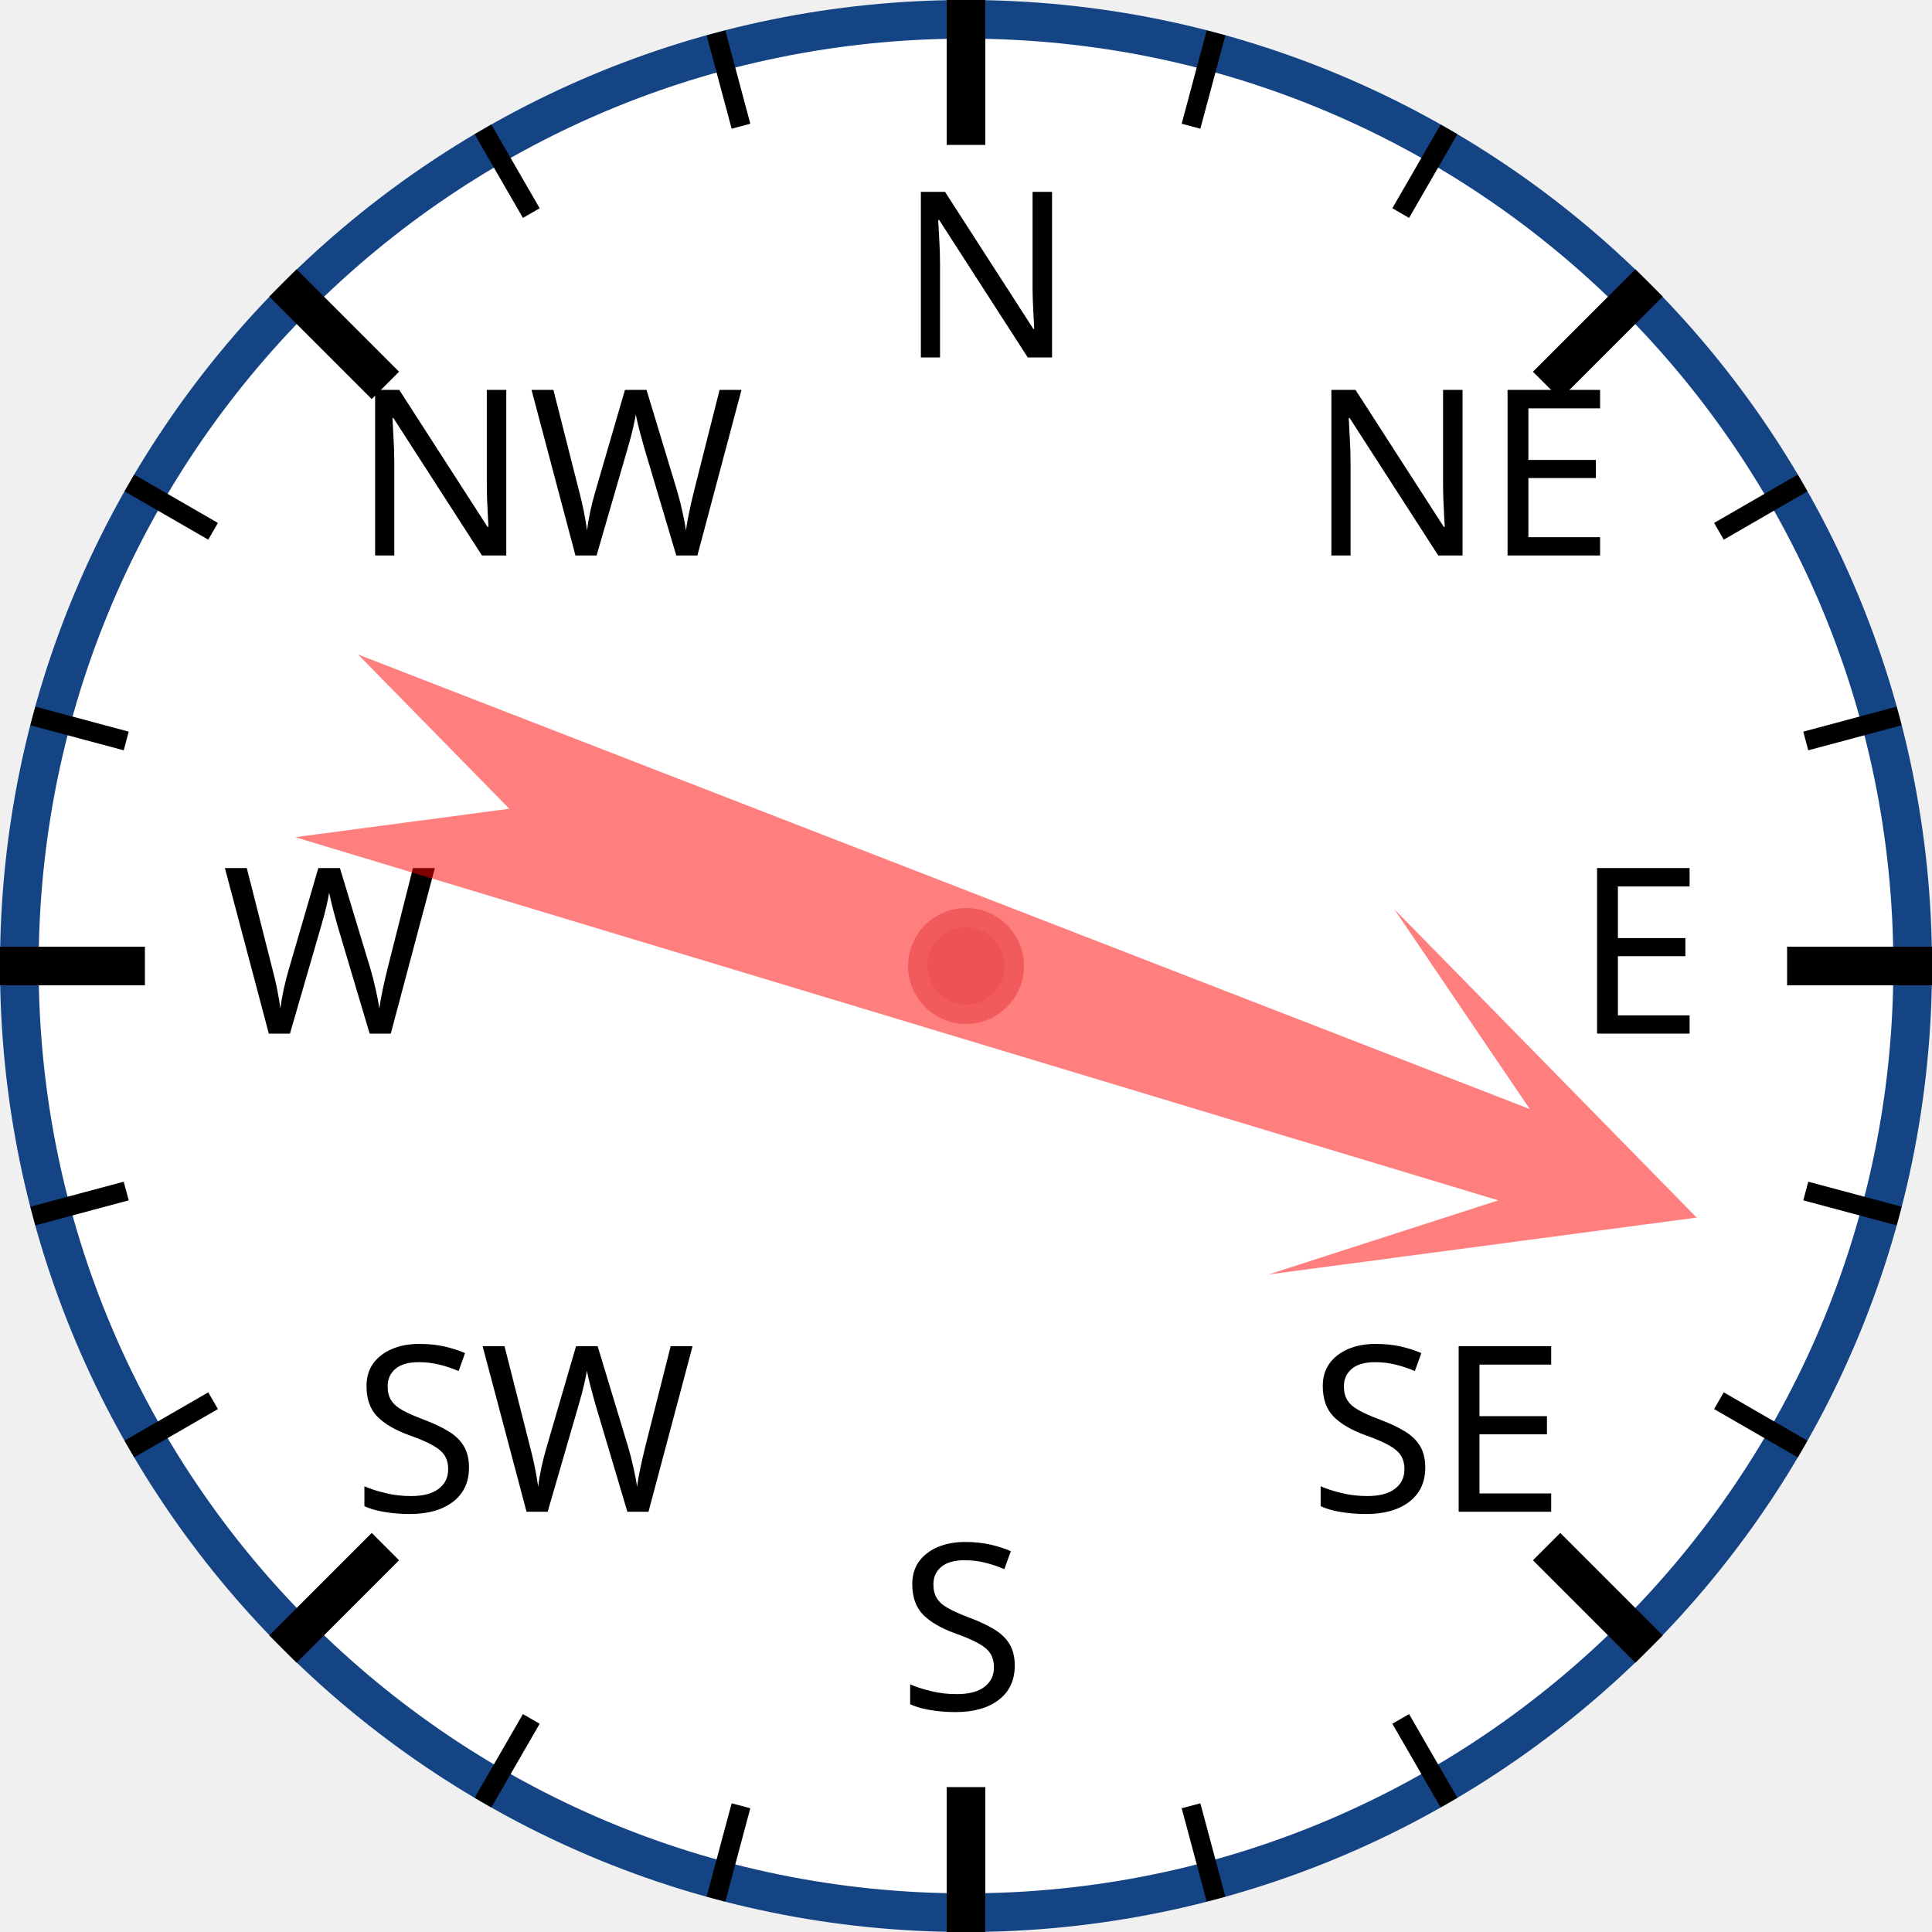
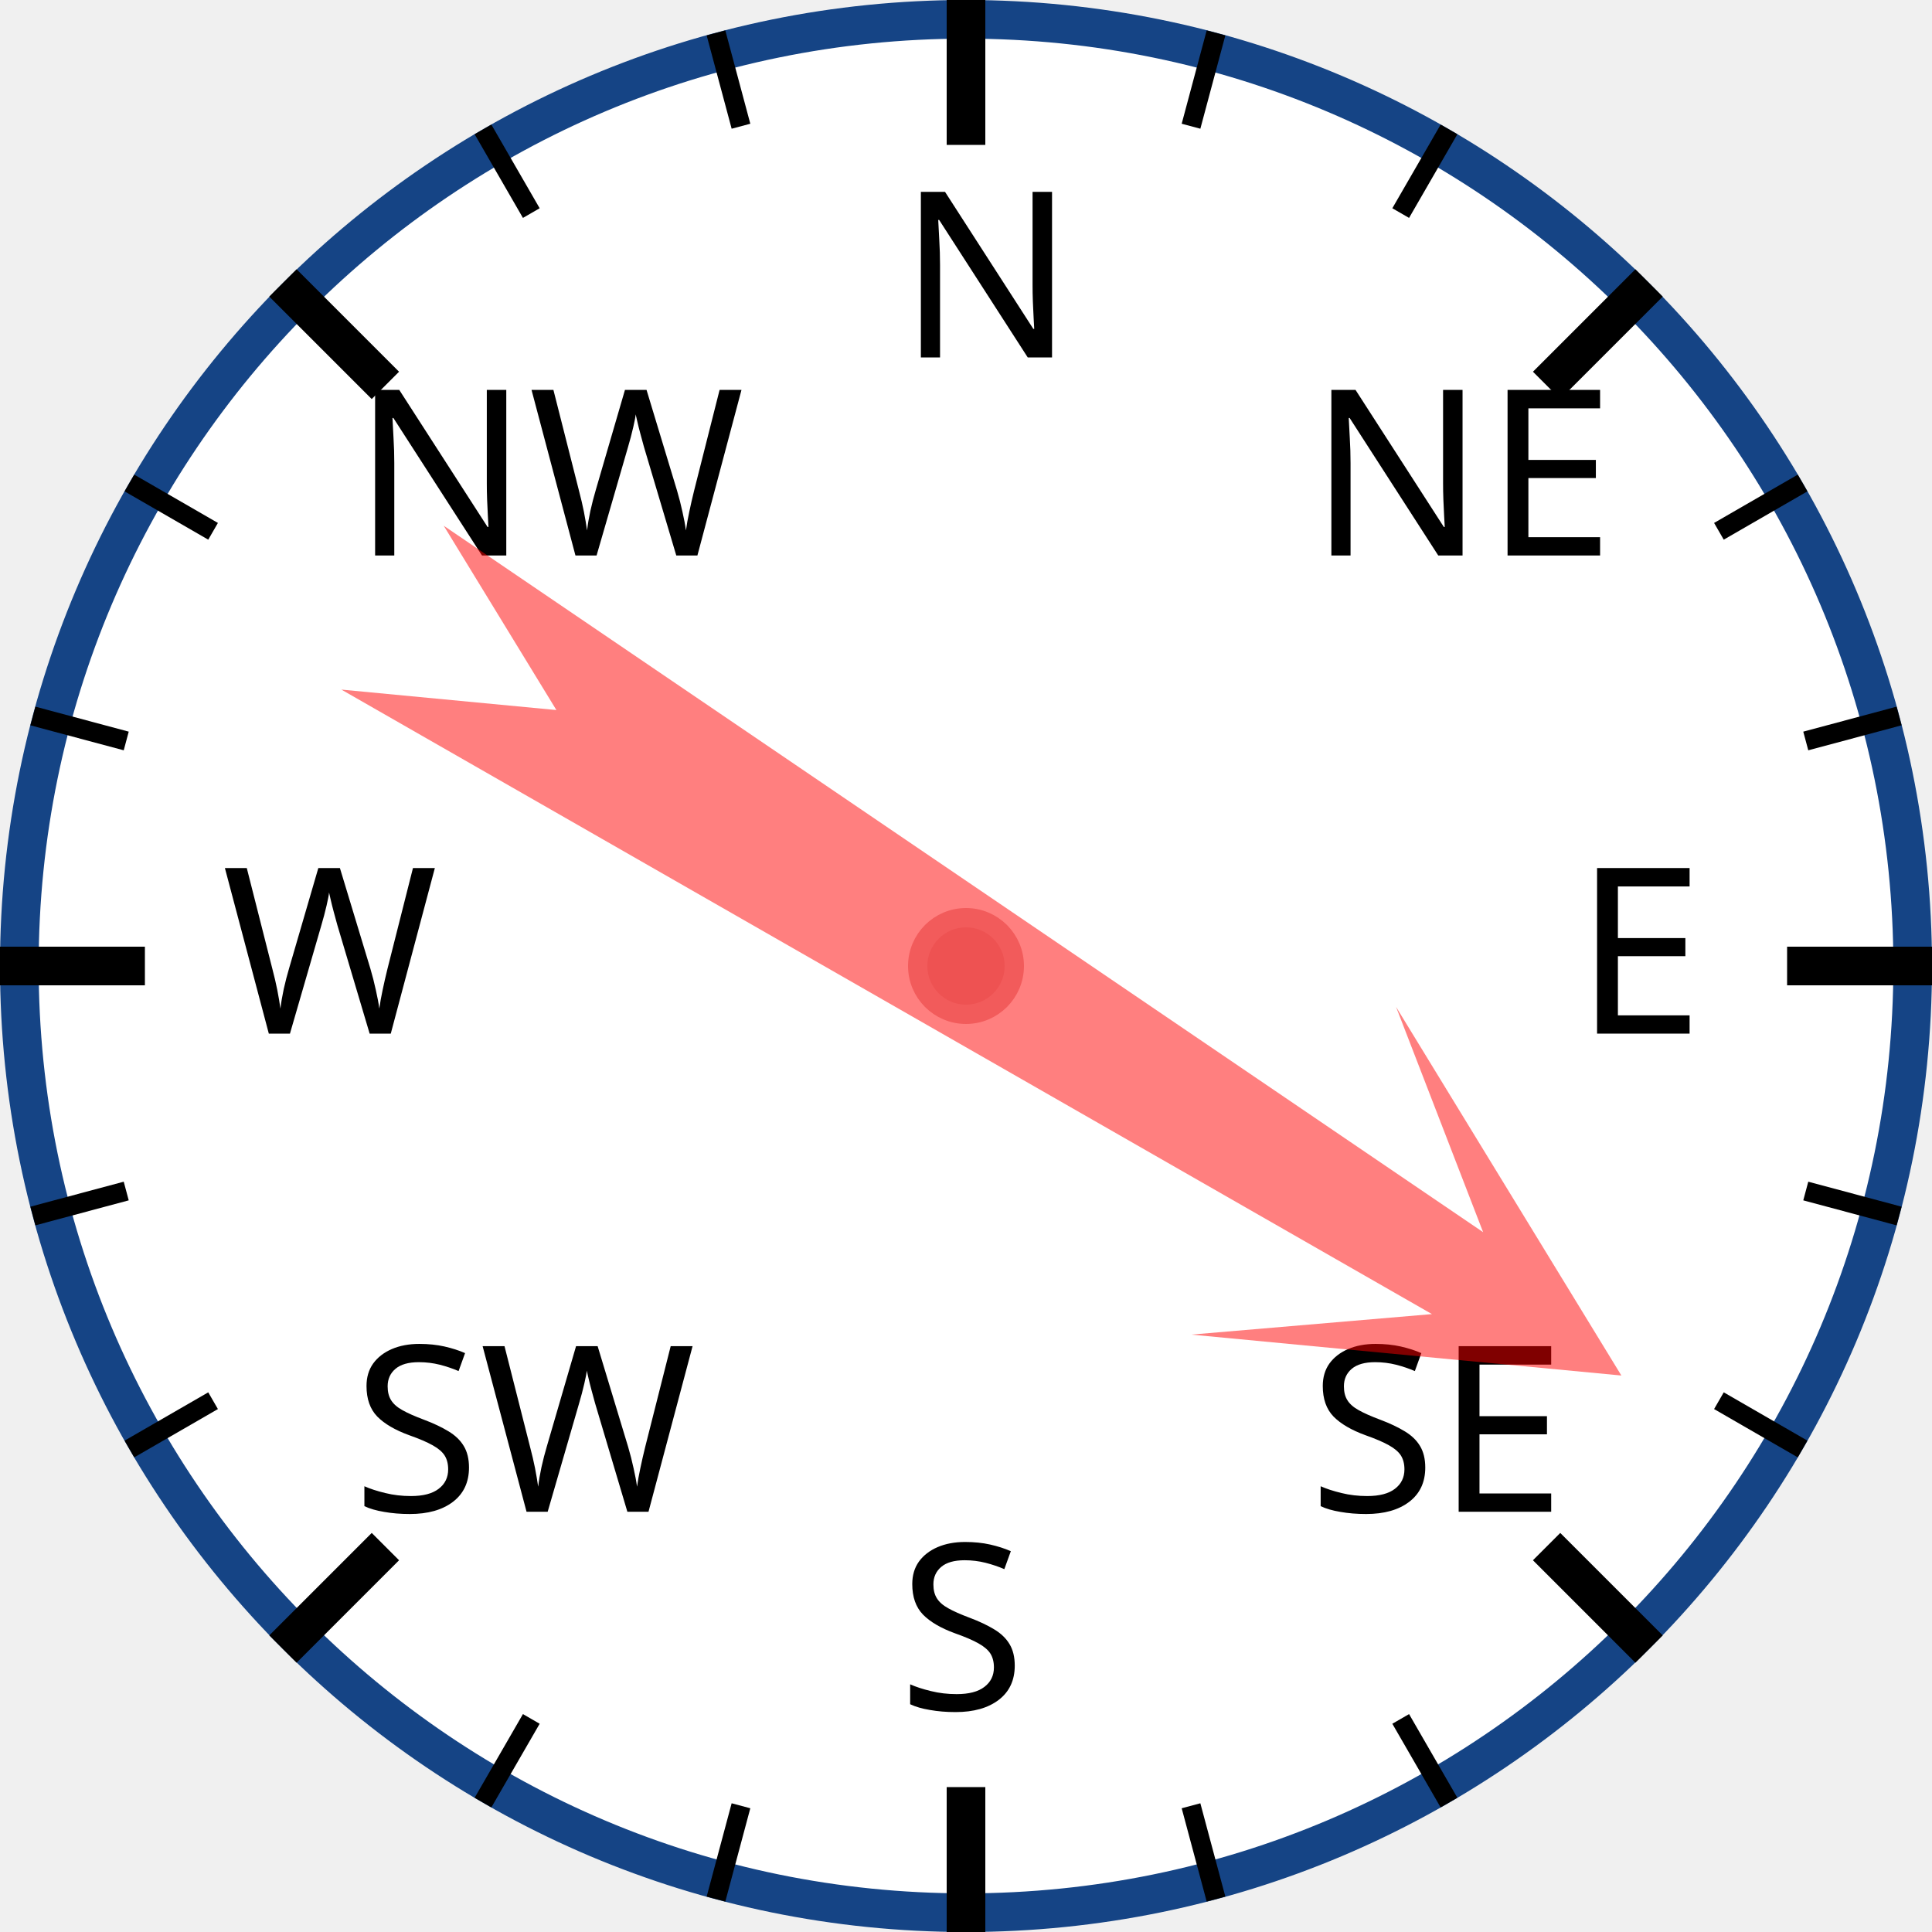
<svg xmlns="http://www.w3.org/2000/svg" width="120px" height="120px" viewBox="0 0 200 200">
  <circle cx="100" cy="100" r="98" style="fill: white; stroke: #154485; stroke-width: 4;" />
  <text x="93.0" y="37.0" style="font-family: sans-serif; font-size: 18pt;">N</text>
  <line x1="100.0" y1="0.0" x2="100.0" y2="15.0" style="stroke: black; stroke-width: 4;" />
  <line x1="74.118" y1="3.407" x2="76.706" y2="13.067" style="stroke: black; stroke-width: 2;" />
  <line x1="50" y1="13.397" x2="55" y2="22.058" style="stroke: black; stroke-width: 2;" />
  <text x="36.503" y="57.503" style="font-family: sans-serif; font-size: 18pt;">NW</text>
  <line x1="29.289" y1="29.289" x2="39.896" y2="39.896" style="stroke: black; stroke-width: 4;" />
  <line x1="13.397" y1="50" x2="22.058" y2="55" style="stroke: black; stroke-width: 2;" />
  <line x1="3.407" y1="74.118" x2="13.067" y2="76.706" style="stroke: black; stroke-width: 2;" />
  <text x="23.0" y="107.0" style="font-family: sans-serif; font-size: 18pt;">W</text>
  <line x1="0.0" y1="100.0" x2="15.0" y2="100.0" style="stroke: black; stroke-width: 4;" />
  <line x1="3.407" y1="125.882" x2="13.067" y2="123.294" style="stroke: black; stroke-width: 2;" />
  <line x1="13.397" y1="150" x2="22.058" y2="145" style="stroke: black; stroke-width: 2;" />
  <text x="36.503" y="156.497" style="font-family: sans-serif; font-size: 18pt;">SW</text>
  <line x1="29.289" y1="170.711" x2="39.896" y2="160.104" style="stroke: black; stroke-width: 4;" />
  <line x1="50" y1="186.603" x2="55" y2="177.942" style="stroke: black; stroke-width: 2;" />
  <line x1="74.118" y1="196.593" x2="76.706" y2="186.933" style="stroke: black; stroke-width: 2;" />
  <text x="93" y="177.0" style="font-family: sans-serif; font-size: 18pt;">S</text>
  <line x1="100" y1="200.0" x2="100" y2="185.0" style="stroke: black; stroke-width: 4;" />
  <line x1="125.882" y1="196.593" x2="123.294" y2="186.933" style="stroke: black; stroke-width: 2;" />
  <line x1="150.0" y1="186.603" x2="145.0" y2="177.942" style="stroke: black; stroke-width: 2;" />
  <text x="135.497" y="156.497" style="font-family: sans-serif; font-size: 18pt;">SE</text>
  <line x1="170.711" y1="170.711" x2="160.104" y2="160.104" style="stroke: black; stroke-width: 4;" />
  <line x1="186.603" y1="150" x2="177.942" y2="145" style="stroke: black; stroke-width: 2;" />
  <line x1="196.593" y1="125.882" x2="186.933" y2="123.294" style="stroke: black; stroke-width: 2;" />
  <text x="163.0" y="107" style="font-family: sans-serif; font-size: 18pt;">E</text>
  <line x1="200.0" y1="100" x2="185.0" y2="100" style="stroke: black; stroke-width: 4;" />
  <line x1="196.593" y1="74.118" x2="186.933" y2="76.706" style="stroke: black; stroke-width: 2;" />
  <line x1="186.603" y1="50" x2="177.942" y2="55" style="stroke: black; stroke-width: 2;" />
  <text x="135.497" y="57.503" style="font-family: sans-serif; font-size: 18pt;">NE</text>
  <line x1="170.711" y1="29.289" x2="160.104" y2="39.896" style="stroke: black; stroke-width: 4;" />
  <line x1="150" y1="13.397" x2="145" y2="22.058" style="stroke: black; stroke-width: 2;" />
  <line x1="125.882" y1="3.407" x2="123.294" y2="13.067" style="stroke: black; stroke-width: 2;" />
-   <polygon points="100 20 120 60 105 40 110 170 100 150 90 170 95 40 80 60" style="fill: red; fill-opacity: 0.5;" transform="rotate(109,100,100)" />
+   <polygon points="100 20 120 60 105 40 110 170 100 150 90 170 95 40 80 60" style="fill: red; fill-opacity: 0.5;" transform="rotate(122,100,100)" />
  <circle cx="100" cy="100" r="5" style="fill: #EE5252; stroke: #F25B5B; stroke-width: 2;" />
</svg>
